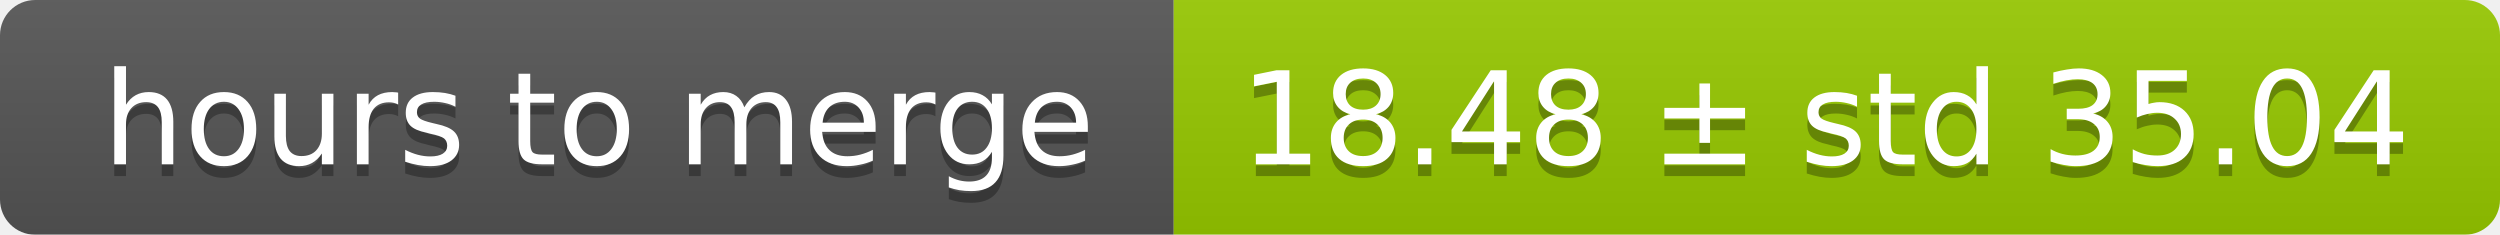
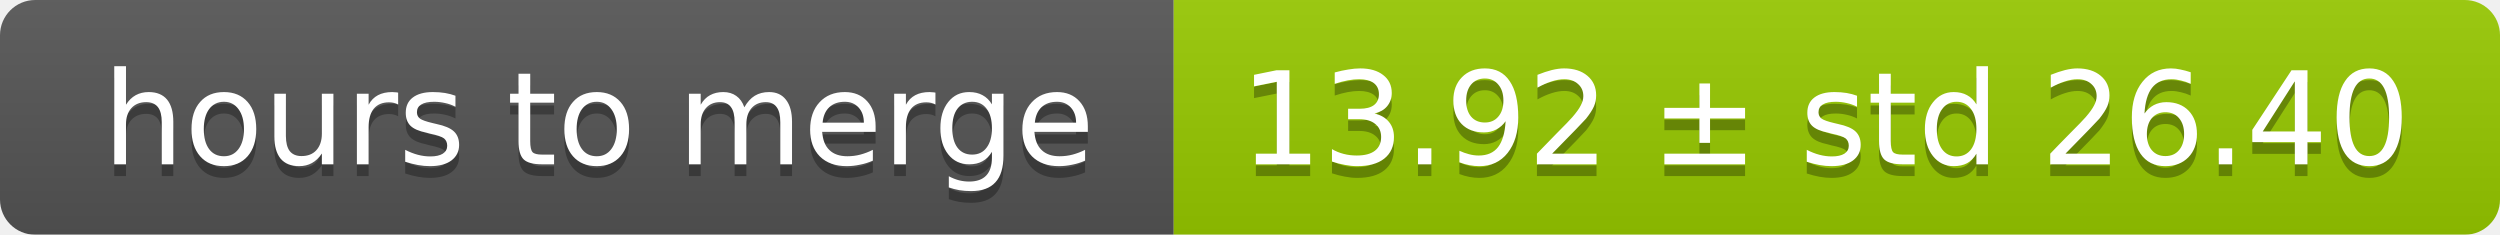
<svg xmlns="http://www.w3.org/2000/svg" width="213" height="20">
  <linearGradient id="smooth" x2="0" y2="100%">
    <stop offset="0" stop-color="#bbb" stop-opacity=".1" />
    <stop offset="1" stop-opacity=".1" />
  </linearGradient>
  <mask id="round">
    <rect width="213" height="20" rx="3" fill="#fff" />
  </mask>
  <g mask="url(#round)">
    <rect width="100" height="20" fill="#555" />
    <rect x="100" width="113" height="20" fill="#97ca00" />
    <rect width="213" height="20" fill="url(#smooth)" />
  </g>
  <g fill="#fff" text-anchor="middle" font-family="DejaVu Sans,Verdana,Geneva,sans-serif" font-size="11">
    <text x="51" y="15" fill="#010101" fill-opacity=".3">hours to merge</text>
    <text x="51" y="14">hours to merge</text>
-     <text x="155.5" y="15" fill="#010101" fill-opacity=".3">18.48 ± std 35.04</text>
-     <text x="155.5" y="14">18.48 ± std 35.04</text>
+     <text x="155.5" y="15" fill="#010101" fill-opacity=".3">13.92 ± std 26.40</text>
+     <text x="155.5" y="14">13.92 ± std 26.40</text>
  </g>
</svg>
